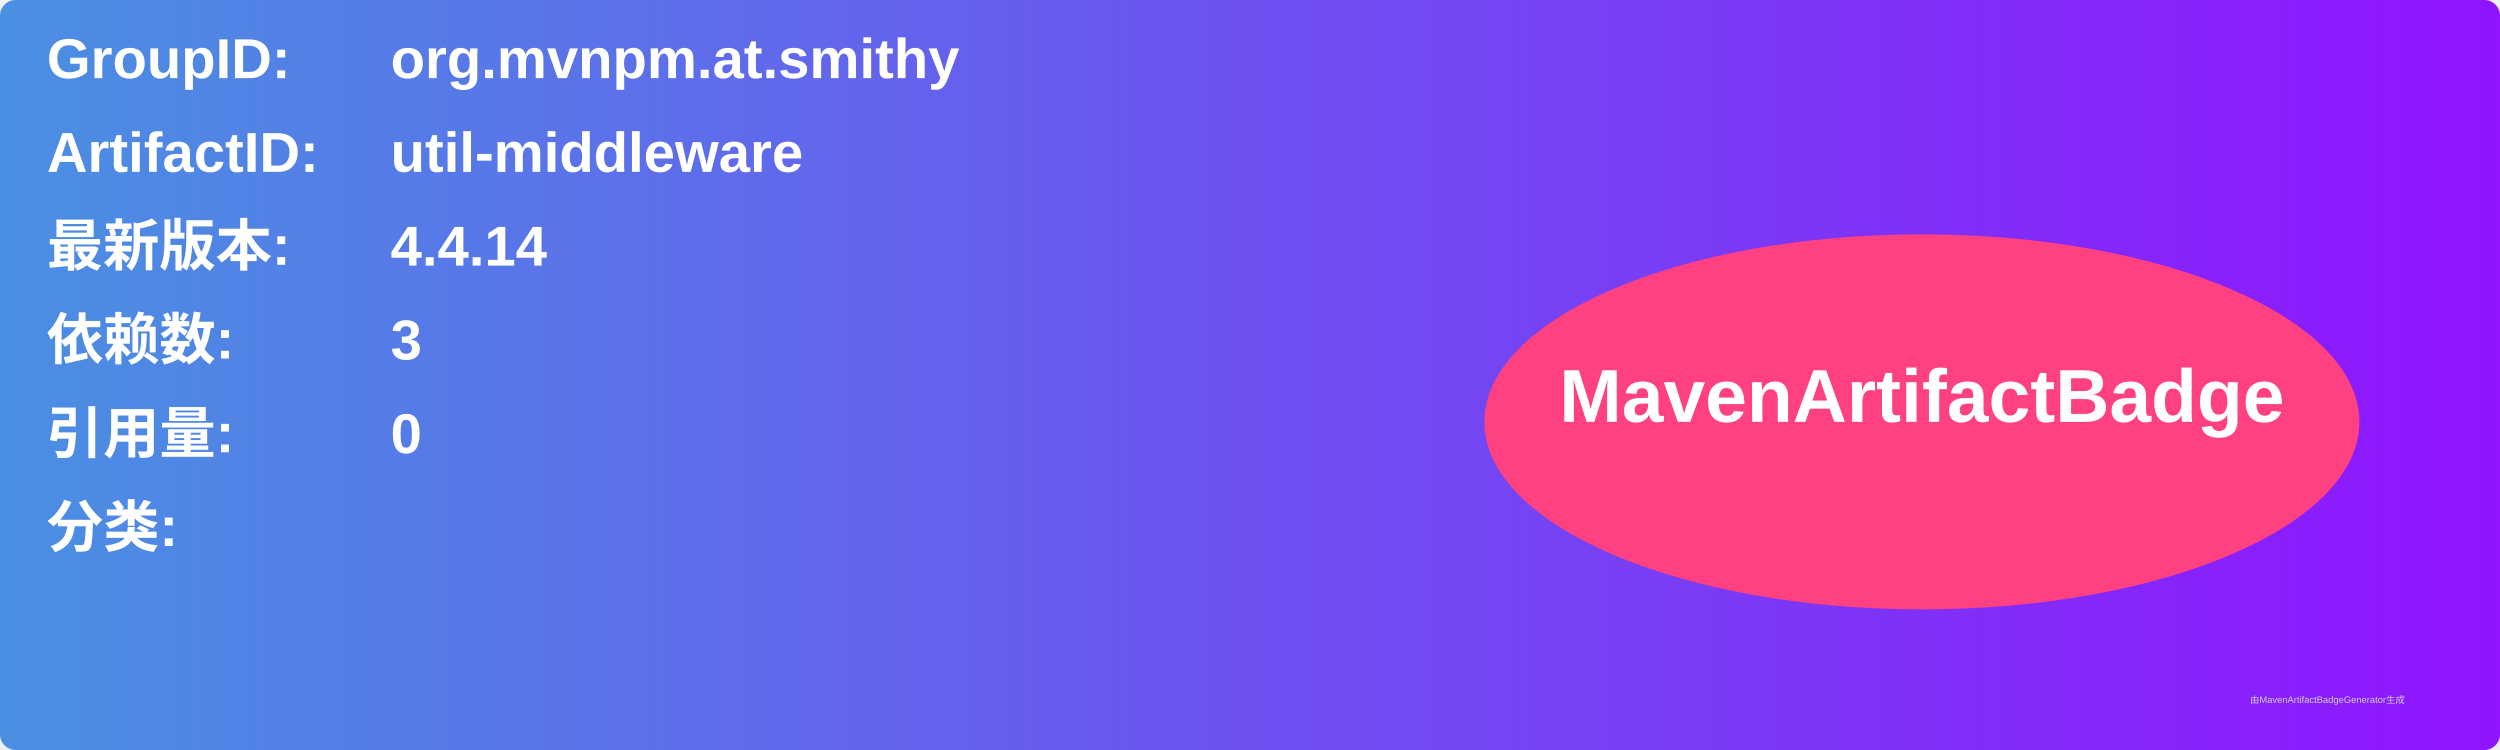
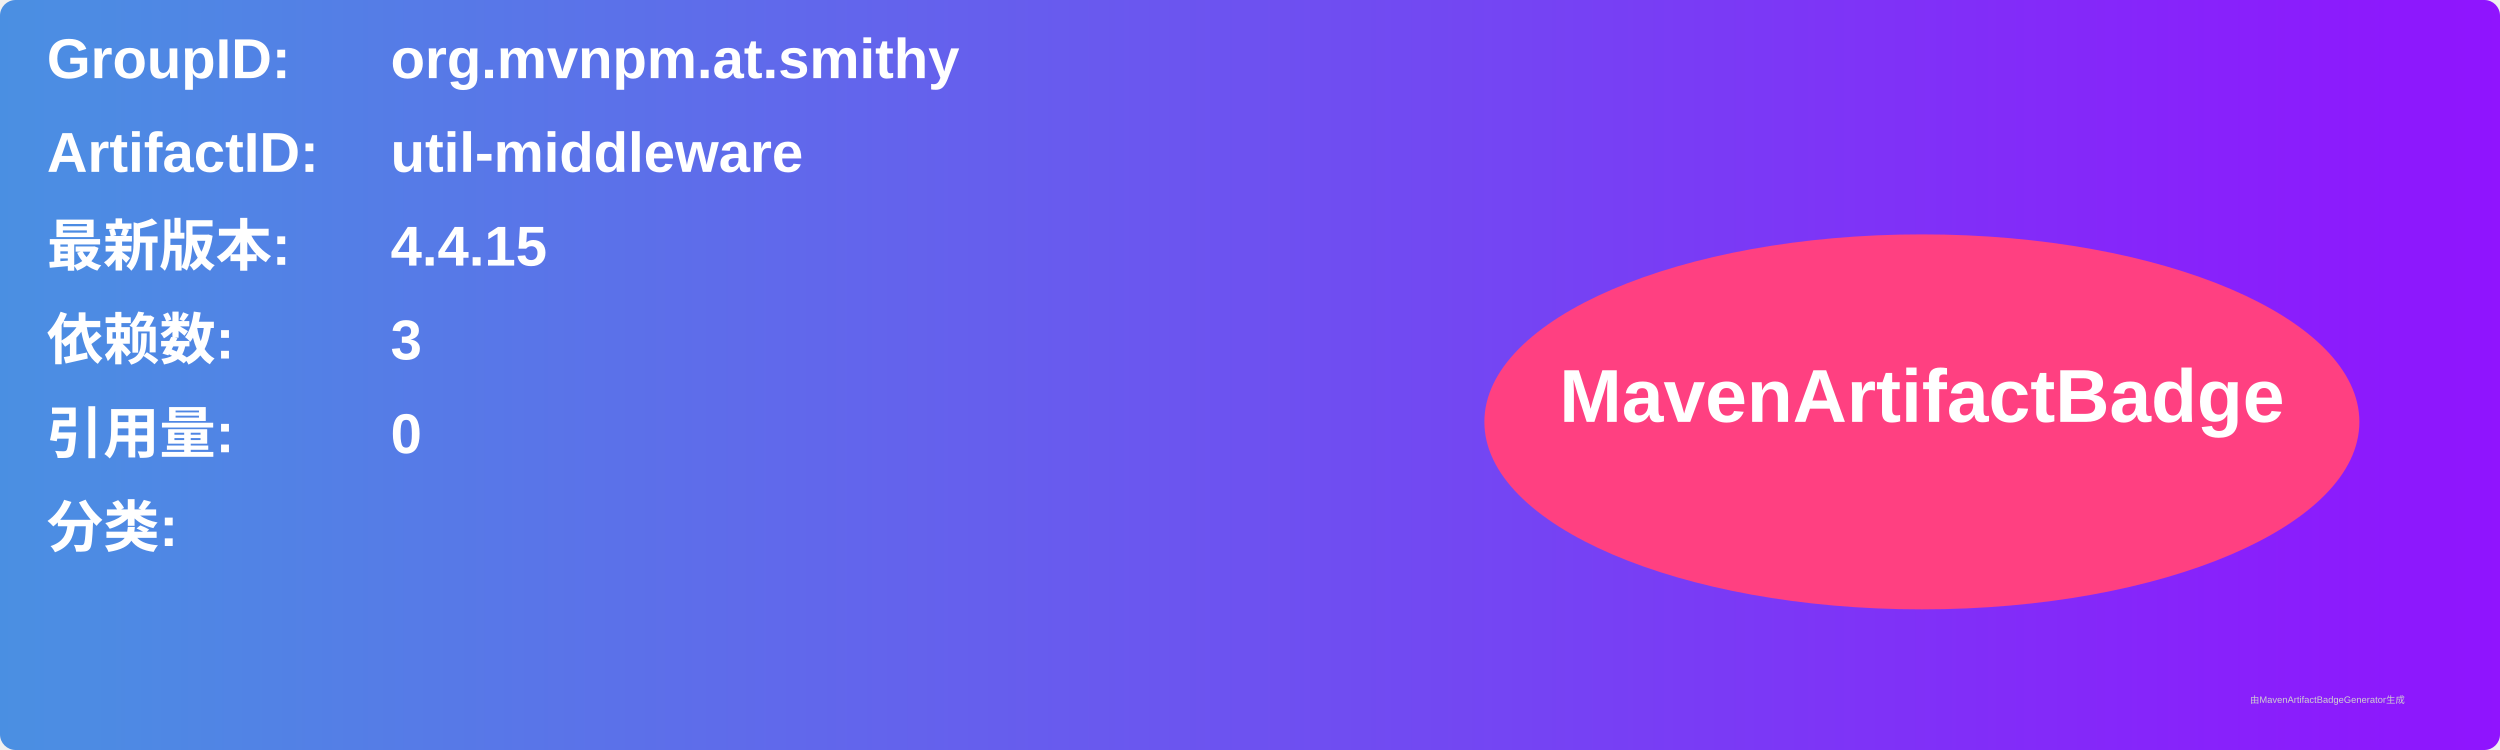
<svg xmlns="http://www.w3.org/2000/svg" width="800" height="240" viewBox="0 0 800 240">
  <linearGradient id="grad" x1="0%" y1="0%" x2="100%" y2="0%">
    <stop offset="0%" stop-color="#4a90e2" />
    <stop offset="100%" stop-color="#9013fe" />
  </linearGradient>
  <rect width="100%" height="100%" rx="5" ry="5" fill="url(#grad)" />
  <g transform="translate(15, 15)">
    <text x="0" y="10" font-family="Arial" font-size="18" fill="white" font-weight="bold" width="260">GroupID:</text>
    <text x="110" y="10" font-family="Arial" font-size="18" fill="white" font-weight="bold" width="460">org.mvnpm.at.smithy</text>
    <text x="0" y="40" font-family="Arial" font-size="18" fill="white" font-weight="bold" width="260">ArtifactID:</text>
    <text x="110" y="40" font-family="Arial" font-size="18" fill="white" font-weight="bold" width="460">util-middleware</text>
    <text x="0" y="70" font-family="Arial" font-size="18" fill="white" font-weight="bold">最新版本:</text>
    <text x="110" y="70" font-family="Arial" font-size="18" fill="white" font-weight="bold">
-       <tspan font-weight="bold">4.4.14</tspan>
+       <tspan font-weight="bold">4.4.15</tspan>
    </text>
    <text x="0" y="100" font-family="Arial" font-size="18" fill="white" font-weight="bold">依赖数: </text>
    <text x="110" y="100" font-family="Arial" font-size="18" fill="white">
      <tspan font-weight="bold">3</tspan>
    </text>
    <text x="0" y="130" font-family="Arial" font-size="18" fill="white" font-weight="bold">引用量: </text>
    <text x="110" y="130" font-family="Arial" font-size="18" fill="white">
      <tspan font-weight="bold">0</tspan>
    </text>
    <text x="0" y="160" font-family="Arial" font-size="18" fill="white" font-weight="bold">分类:</text>
    <text x="10" y="190" font-family="Arial" font-size="10" fill="white">
      <tspan font-weight="bold" />
    </text>
    <ellipse cx="600" cy="120" rx="140" ry="60" fill="#ff4081" />
    <text x="600" y="120" text-anchor="middle" font-family="Arial" font-size="24" fill="white" font-weight="bold">MavenArtifactBadge</text>
  </g>
  <text x="720" y="225" font-family="Arial" font-size="3" fill="#d0d0d0">由MavenArtifactBadgeGenerator生成</text>
</svg>
